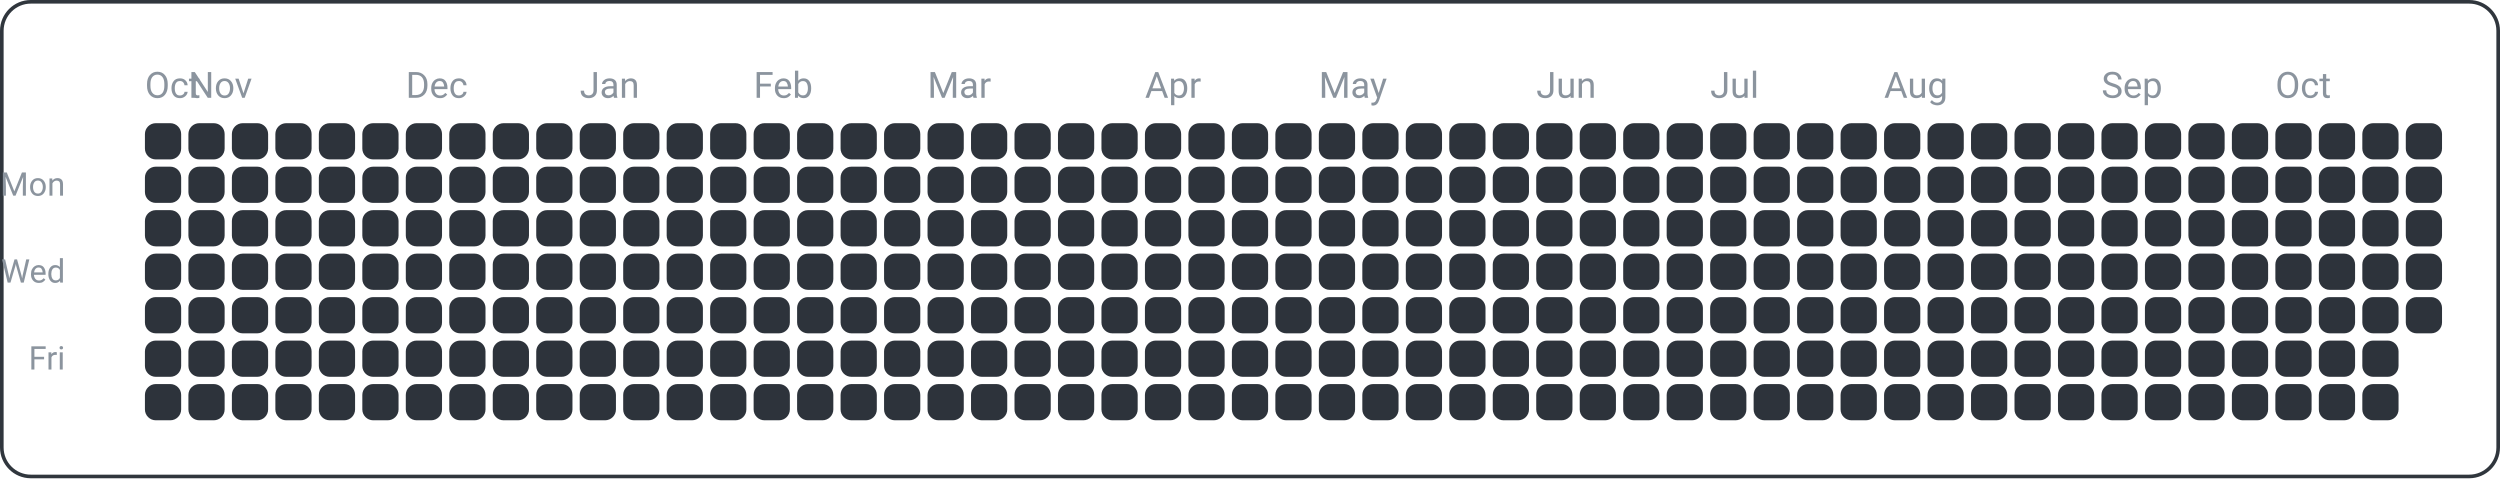
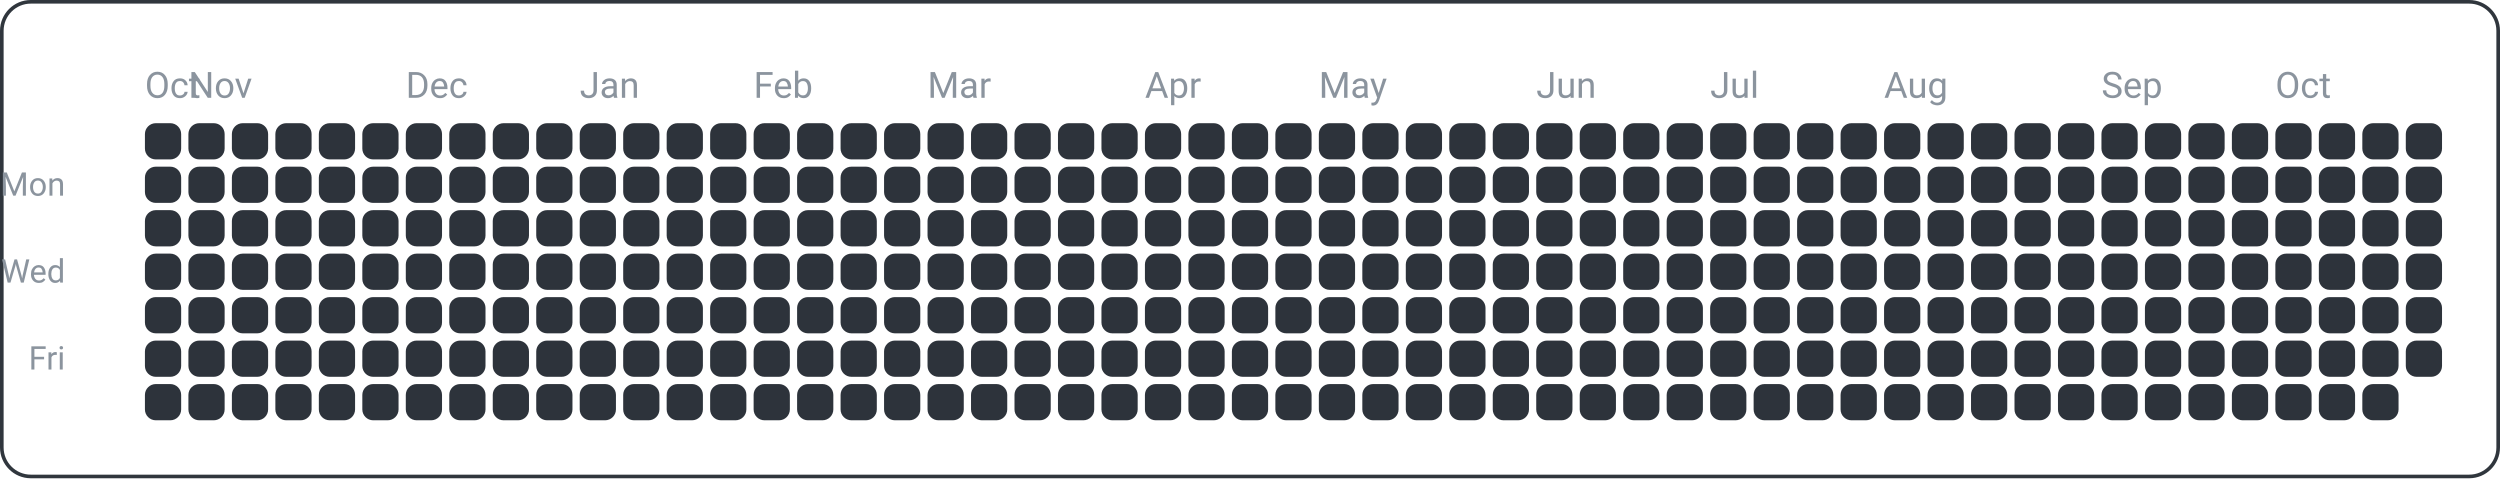
<svg xmlns="http://www.w3.org/2000/svg" width="690" height="132" viewBox="0 0 690 132">
  <rect x="0.5" y="0.5" width="689" height="131" fill="none" rx="8" ry="8" stroke="#30363d" />
  <text x="18" y="54" font-family="ui-sans-serif, -apple-system, Segoe UI, Roboto, Helvetica, Arial" font-size="9" fill="#8b949e" text-anchor="end">Mon</text>
  <text x="18" y="78" font-family="ui-sans-serif, -apple-system, Segoe UI, Roboto, Helvetica, Arial" font-size="9" fill="#8b949e" text-anchor="end">Wed</text>
  <text x="18" y="102" font-family="ui-sans-serif, -apple-system, Segoe UI, Roboto, Helvetica, Arial" font-size="9" fill="#8b949e" text-anchor="end">Fri</text>
  <text x="40" y="27" font-family="ui-sans-serif, -apple-system, Segoe UI, Roboto, Helvetica, Arial" font-size="10" fill="#8b949e" text-anchor="start">Oct</text>
  <text x="52" y="27" font-family="ui-sans-serif, -apple-system, Segoe UI, Roboto, Helvetica, Arial" font-size="10" fill="#8b949e" text-anchor="start">Nov</text>
  <text x="112" y="27" font-family="ui-sans-serif, -apple-system, Segoe UI, Roboto, Helvetica, Arial" font-size="10" fill="#8b949e" text-anchor="start">Dec</text>
  <text x="160" y="27" font-family="ui-sans-serif, -apple-system, Segoe UI, Roboto, Helvetica, Arial" font-size="10" fill="#8b949e" text-anchor="start">Jan</text>
  <text x="208" y="27" font-family="ui-sans-serif, -apple-system, Segoe UI, Roboto, Helvetica, Arial" font-size="10" fill="#8b949e" text-anchor="start">Feb</text>
  <text x="256" y="27" font-family="ui-sans-serif, -apple-system, Segoe UI, Roboto, Helvetica, Arial" font-size="10" fill="#8b949e" text-anchor="start">Mar</text>
  <text x="316" y="27" font-family="ui-sans-serif, -apple-system, Segoe UI, Roboto, Helvetica, Arial" font-size="10" fill="#8b949e" text-anchor="start">Apr</text>
  <text x="364" y="27" font-family="ui-sans-serif, -apple-system, Segoe UI, Roboto, Helvetica, Arial" font-size="10" fill="#8b949e" text-anchor="start">May</text>
  <text x="424" y="27" font-family="ui-sans-serif, -apple-system, Segoe UI, Roboto, Helvetica, Arial" font-size="10" fill="#8b949e" text-anchor="start">Jun</text>
  <text x="472" y="27" font-family="ui-sans-serif, -apple-system, Segoe UI, Roboto, Helvetica, Arial" font-size="10" fill="#8b949e" text-anchor="start">Jul</text>
  <text x="520" y="27" font-family="ui-sans-serif, -apple-system, Segoe UI, Roboto, Helvetica, Arial" font-size="10" fill="#8b949e" text-anchor="start">Aug</text>
  <text x="580" y="27" font-family="ui-sans-serif, -apple-system, Segoe UI, Roboto, Helvetica, Arial" font-size="10" fill="#8b949e" text-anchor="start">Sep</text>
  <text x="628" y="27" font-family="ui-sans-serif, -apple-system, Segoe UI, Roboto, Helvetica, Arial" font-size="10" fill="#8b949e" text-anchor="start">Oct</text>
  <rect x="40" y="34" width="10" height="10" fill="#2d333b" rx="3" ry="3" />
  <rect x="40" y="46" width="10" height="10" fill="#2d333b" rx="3" ry="3" />
  <rect x="40" y="58" width="10" height="10" fill="#2d333b" rx="3" ry="3" />
  <rect x="40" y="70" width="10" height="10" fill="#2d333b" rx="3" ry="3" />
  <rect x="40" y="82" width="10" height="10" fill="#2d333b" rx="3" ry="3" />
  <rect x="40" y="94" width="10" height="10" fill="#2d333b" rx="3" ry="3" />
  <rect x="40" y="106" width="10" height="10" fill="#2d333b" rx="3" ry="3" />
  <rect x="52" y="34" width="10" height="10" fill="#2d333b" rx="3" ry="3" />
  <rect x="52" y="46" width="10" height="10" fill="#2d333b" rx="3" ry="3" />
  <rect x="52" y="58" width="10" height="10" fill="#2d333b" rx="3" ry="3" />
  <rect x="52" y="70" width="10" height="10" fill="#2d333b" rx="3" ry="3" />
  <rect x="52" y="82" width="10" height="10" fill="#2d333b" rx="3" ry="3" />
  <rect x="52" y="94" width="10" height="10" fill="#2d333b" rx="3" ry="3" />
  <rect x="52" y="106" width="10" height="10" fill="#2d333b" rx="3" ry="3" />
  <rect x="64" y="34" width="10" height="10" fill="#2d333b" rx="3" ry="3" />
  <rect x="64" y="46" width="10" height="10" fill="#2d333b" rx="3" ry="3" />
  <rect x="64" y="58" width="10" height="10" fill="#2d333b" rx="3" ry="3" />
  <rect x="64" y="70" width="10" height="10" fill="#2d333b" rx="3" ry="3" />
  <rect x="64" y="82" width="10" height="10" fill="#2d333b" rx="3" ry="3" />
  <rect x="64" y="94" width="10" height="10" fill="#2d333b" rx="3" ry="3" />
  <rect x="64" y="106" width="10" height="10" fill="#2d333b" rx="3" ry="3" />
  <rect x="76" y="34" width="10" height="10" fill="#2d333b" rx="3" ry="3" />
  <rect x="76" y="46" width="10" height="10" fill="#2d333b" rx="3" ry="3" />
  <rect x="76" y="58" width="10" height="10" fill="#2d333b" rx="3" ry="3" />
  <rect x="76" y="70" width="10" height="10" fill="#2d333b" rx="3" ry="3" />
  <rect x="76" y="82" width="10" height="10" fill="#2d333b" rx="3" ry="3" />
  <rect x="76" y="94" width="10" height="10" fill="#2d333b" rx="3" ry="3" />
  <rect x="76" y="106" width="10" height="10" fill="#2d333b" rx="3" ry="3" />
  <rect x="88" y="34" width="10" height="10" fill="#2d333b" rx="3" ry="3" />
  <rect x="88" y="46" width="10" height="10" fill="#2d333b" rx="3" ry="3" />
  <rect x="88" y="58" width="10" height="10" fill="#2d333b" rx="3" ry="3" />
  <rect x="88" y="70" width="10" height="10" fill="#2d333b" rx="3" ry="3" />
  <rect x="88" y="82" width="10" height="10" fill="#2d333b" rx="3" ry="3" />
  <rect x="88" y="94" width="10" height="10" fill="#2d333b" rx="3" ry="3" />
  <rect x="88" y="106" width="10" height="10" fill="#2d333b" rx="3" ry="3" />
  <rect x="100" y="34" width="10" height="10" fill="#2d333b" rx="3" ry="3" />
  <rect x="100" y="46" width="10" height="10" fill="#2d333b" rx="3" ry="3" />
  <rect x="100" y="58" width="10" height="10" fill="#2d333b" rx="3" ry="3" />
  <rect x="100" y="70" width="10" height="10" fill="#2d333b" rx="3" ry="3" />
  <rect x="100" y="82" width="10" height="10" fill="#2d333b" rx="3" ry="3" />
  <rect x="100" y="94" width="10" height="10" fill="#2d333b" rx="3" ry="3" />
  <rect x="100" y="106" width="10" height="10" fill="#2d333b" rx="3" ry="3" />
  <rect x="112" y="34" width="10" height="10" fill="#2d333b" rx="3" ry="3" />
  <rect x="112" y="46" width="10" height="10" fill="#2d333b" rx="3" ry="3" />
  <rect x="112" y="58" width="10" height="10" fill="#2d333b" rx="3" ry="3" />
  <rect x="112" y="70" width="10" height="10" fill="#2d333b" rx="3" ry="3" />
  <rect x="112" y="82" width="10" height="10" fill="#2d333b" rx="3" ry="3" />
  <rect x="112" y="94" width="10" height="10" fill="#2d333b" rx="3" ry="3" />
  <rect x="112" y="106" width="10" height="10" fill="#2d333b" rx="3" ry="3" />
  <rect x="124" y="34" width="10" height="10" fill="#2d333b" rx="3" ry="3" />
  <rect x="124" y="46" width="10" height="10" fill="#2d333b" rx="3" ry="3" />
  <rect x="124" y="58" width="10" height="10" fill="#2d333b" rx="3" ry="3" />
  <rect x="124" y="70" width="10" height="10" fill="#2d333b" rx="3" ry="3" />
  <rect x="124" y="82" width="10" height="10" fill="#2d333b" rx="3" ry="3" />
  <rect x="124" y="94" width="10" height="10" fill="#2d333b" rx="3" ry="3" />
  <rect x="124" y="106" width="10" height="10" fill="#2d333b" rx="3" ry="3" />
  <rect x="136" y="34" width="10" height="10" fill="#2d333b" rx="3" ry="3" />
  <rect x="136" y="46" width="10" height="10" fill="#2d333b" rx="3" ry="3" />
  <rect x="136" y="58" width="10" height="10" fill="#2d333b" rx="3" ry="3" />
  <rect x="136" y="70" width="10" height="10" fill="#2d333b" rx="3" ry="3" />
  <rect x="136" y="82" width="10" height="10" fill="#2d333b" rx="3" ry="3" />
  <rect x="136" y="94" width="10" height="10" fill="#2d333b" rx="3" ry="3" />
  <rect x="136" y="106" width="10" height="10" fill="#2d333b" rx="3" ry="3" />
  <rect x="148" y="34" width="10" height="10" fill="#2d333b" rx="3" ry="3" />
  <rect x="148" y="46" width="10" height="10" fill="#2d333b" rx="3" ry="3" />
  <rect x="148" y="58" width="10" height="10" fill="#2d333b" rx="3" ry="3" />
  <rect x="148" y="70" width="10" height="10" fill="#2d333b" rx="3" ry="3" />
  <rect x="148" y="82" width="10" height="10" fill="#2d333b" rx="3" ry="3" />
  <rect x="148" y="94" width="10" height="10" fill="#2d333b" rx="3" ry="3" />
  <rect x="148" y="106" width="10" height="10" fill="#2d333b" rx="3" ry="3" />
  <rect x="160" y="34" width="10" height="10" fill="#2d333b" rx="3" ry="3" />
  <rect x="160" y="46" width="10" height="10" fill="#2d333b" rx="3" ry="3" />
  <rect x="160" y="58" width="10" height="10" fill="#2d333b" rx="3" ry="3" />
  <rect x="160" y="70" width="10" height="10" fill="#2d333b" rx="3" ry="3" />
  <rect x="160" y="82" width="10" height="10" fill="#2d333b" rx="3" ry="3" />
  <rect x="160" y="94" width="10" height="10" fill="#2d333b" rx="3" ry="3" />
  <rect x="160" y="106" width="10" height="10" fill="#2d333b" rx="3" ry="3" />
  <rect x="172" y="34" width="10" height="10" fill="#2d333b" rx="3" ry="3" />
  <rect x="172" y="46" width="10" height="10" fill="#2d333b" rx="3" ry="3" />
  <rect x="172" y="58" width="10" height="10" fill="#2d333b" rx="3" ry="3" />
  <rect x="172" y="70" width="10" height="10" fill="#2d333b" rx="3" ry="3" />
  <rect x="172" y="82" width="10" height="10" fill="#2d333b" rx="3" ry="3" />
  <rect x="172" y="94" width="10" height="10" fill="#2d333b" rx="3" ry="3" />
  <rect x="172" y="106" width="10" height="10" fill="#2d333b" rx="3" ry="3" />
  <rect x="184" y="34" width="10" height="10" fill="#2d333b" rx="3" ry="3" />
  <rect x="184" y="46" width="10" height="10" fill="#2d333b" rx="3" ry="3" />
  <rect x="184" y="58" width="10" height="10" fill="#2d333b" rx="3" ry="3" />
  <rect x="184" y="70" width="10" height="10" fill="#2d333b" rx="3" ry="3" />
  <rect x="184" y="82" width="10" height="10" fill="#2d333b" rx="3" ry="3" />
  <rect x="184" y="94" width="10" height="10" fill="#2d333b" rx="3" ry="3" />
  <rect x="184" y="106" width="10" height="10" fill="#2d333b" rx="3" ry="3" />
  <rect x="196" y="34" width="10" height="10" fill="#2d333b" rx="3" ry="3" />
  <rect x="196" y="46" width="10" height="10" fill="#2d333b" rx="3" ry="3" />
  <rect x="196" y="58" width="10" height="10" fill="#2d333b" rx="3" ry="3" />
  <rect x="196" y="70" width="10" height="10" fill="#2d333b" rx="3" ry="3" />
  <rect x="196" y="82" width="10" height="10" fill="#2d333b" rx="3" ry="3" />
  <rect x="196" y="94" width="10" height="10" fill="#2d333b" rx="3" ry="3" />
  <rect x="196" y="106" width="10" height="10" fill="#2d333b" rx="3" ry="3" />
  <rect x="208" y="34" width="10" height="10" fill="#2d333b" rx="3" ry="3" />
  <rect x="208" y="46" width="10" height="10" fill="#2d333b" rx="3" ry="3" />
  <rect x="208" y="58" width="10" height="10" fill="#2d333b" rx="3" ry="3" />
  <rect x="208" y="70" width="10" height="10" fill="#2d333b" rx="3" ry="3" />
  <rect x="208" y="82" width="10" height="10" fill="#2d333b" rx="3" ry="3" />
  <rect x="208" y="94" width="10" height="10" fill="#2d333b" rx="3" ry="3" />
  <rect x="208" y="106" width="10" height="10" fill="#2d333b" rx="3" ry="3" />
  <rect x="220" y="34" width="10" height="10" fill="#2d333b" rx="3" ry="3" />
  <rect x="220" y="46" width="10" height="10" fill="#2d333b" rx="3" ry="3" />
  <rect x="220" y="58" width="10" height="10" fill="#2d333b" rx="3" ry="3" />
  <rect x="220" y="70" width="10" height="10" fill="#2d333b" rx="3" ry="3" />
  <rect x="220" y="82" width="10" height="10" fill="#2d333b" rx="3" ry="3" />
  <rect x="220" y="94" width="10" height="10" fill="#2d333b" rx="3" ry="3" />
  <rect x="220" y="106" width="10" height="10" fill="#2d333b" rx="3" ry="3" />
  <rect x="232" y="34" width="10" height="10" fill="#2d333b" rx="3" ry="3" />
  <rect x="232" y="46" width="10" height="10" fill="#2d333b" rx="3" ry="3" />
  <rect x="232" y="58" width="10" height="10" fill="#2d333b" rx="3" ry="3" />
  <rect x="232" y="70" width="10" height="10" fill="#2d333b" rx="3" ry="3" />
  <rect x="232" y="82" width="10" height="10" fill="#2d333b" rx="3" ry="3" />
  <rect x="232" y="94" width="10" height="10" fill="#2d333b" rx="3" ry="3" />
  <rect x="232" y="106" width="10" height="10" fill="#2d333b" rx="3" ry="3" />
  <rect x="244" y="34" width="10" height="10" fill="#2d333b" rx="3" ry="3" />
  <rect x="244" y="46" width="10" height="10" fill="#2d333b" rx="3" ry="3" />
  <rect x="244" y="58" width="10" height="10" fill="#2d333b" rx="3" ry="3" />
  <rect x="244" y="70" width="10" height="10" fill="#2d333b" rx="3" ry="3" />
  <rect x="244" y="82" width="10" height="10" fill="#2d333b" rx="3" ry="3" />
  <rect x="244" y="94" width="10" height="10" fill="#2d333b" rx="3" ry="3" />
  <rect x="244" y="106" width="10" height="10" fill="#2d333b" rx="3" ry="3" />
  <rect x="256" y="34" width="10" height="10" fill="#2d333b" rx="3" ry="3" />
  <rect x="256" y="46" width="10" height="10" fill="#2d333b" rx="3" ry="3" />
  <rect x="256" y="58" width="10" height="10" fill="#2d333b" rx="3" ry="3" />
  <rect x="256" y="70" width="10" height="10" fill="#2d333b" rx="3" ry="3" />
  <rect x="256" y="82" width="10" height="10" fill="#2d333b" rx="3" ry="3" />
  <rect x="256" y="94" width="10" height="10" fill="#2d333b" rx="3" ry="3" />
  <rect x="256" y="106" width="10" height="10" fill="#2d333b" rx="3" ry="3" />
  <rect x="268" y="34" width="10" height="10" fill="#2d333b" rx="3" ry="3" />
  <rect x="268" y="46" width="10" height="10" fill="#2d333b" rx="3" ry="3" />
  <rect x="268" y="58" width="10" height="10" fill="#2d333b" rx="3" ry="3" />
  <rect x="268" y="70" width="10" height="10" fill="#2d333b" rx="3" ry="3" />
  <rect x="268" y="82" width="10" height="10" fill="#2d333b" rx="3" ry="3" />
  <rect x="268" y="94" width="10" height="10" fill="#2d333b" rx="3" ry="3" />
  <rect x="268" y="106" width="10" height="10" fill="#2d333b" rx="3" ry="3" />
  <rect x="280" y="34" width="10" height="10" fill="#2d333b" rx="3" ry="3" />
  <rect x="280" y="46" width="10" height="10" fill="#2d333b" rx="3" ry="3" />
  <rect x="280" y="58" width="10" height="10" fill="#2d333b" rx="3" ry="3" />
  <rect x="280" y="70" width="10" height="10" fill="#2d333b" rx="3" ry="3" />
  <rect x="280" y="82" width="10" height="10" fill="#2d333b" rx="3" ry="3" />
  <rect x="280" y="94" width="10" height="10" fill="#2d333b" rx="3" ry="3" />
  <rect x="280" y="106" width="10" height="10" fill="#2d333b" rx="3" ry="3" />
  <rect x="292" y="34" width="10" height="10" fill="#2d333b" rx="3" ry="3" />
  <rect x="292" y="46" width="10" height="10" fill="#2d333b" rx="3" ry="3" />
  <rect x="292" y="58" width="10" height="10" fill="#2d333b" rx="3" ry="3" />
  <rect x="292" y="70" width="10" height="10" fill="#2d333b" rx="3" ry="3" />
  <rect x="292" y="82" width="10" height="10" fill="#2d333b" rx="3" ry="3" />
  <rect x="292" y="94" width="10" height="10" fill="#2d333b" rx="3" ry="3" />
  <rect x="292" y="106" width="10" height="10" fill="#2d333b" rx="3" ry="3" />
  <rect x="304" y="34" width="10" height="10" fill="#2d333b" rx="3" ry="3" />
  <rect x="304" y="46" width="10" height="10" fill="#2d333b" rx="3" ry="3" />
  <rect x="304" y="58" width="10" height="10" fill="#2d333b" rx="3" ry="3" />
  <rect x="304" y="70" width="10" height="10" fill="#2d333b" rx="3" ry="3" />
  <rect x="304" y="82" width="10" height="10" fill="#2d333b" rx="3" ry="3" />
  <rect x="304" y="94" width="10" height="10" fill="#2d333b" rx="3" ry="3" />
  <rect x="304" y="106" width="10" height="10" fill="#2d333b" rx="3" ry="3" />
  <rect x="316" y="34" width="10" height="10" fill="#2d333b" rx="3" ry="3" />
  <rect x="316" y="46" width="10" height="10" fill="#2d333b" rx="3" ry="3" />
  <rect x="316" y="58" width="10" height="10" fill="#2d333b" rx="3" ry="3" />
  <rect x="316" y="70" width="10" height="10" fill="#2d333b" rx="3" ry="3" />
  <rect x="316" y="82" width="10" height="10" fill="#2d333b" rx="3" ry="3" />
  <rect x="316" y="94" width="10" height="10" fill="#2d333b" rx="3" ry="3" />
  <rect x="316" y="106" width="10" height="10" fill="#2d333b" rx="3" ry="3" />
  <rect x="328" y="34" width="10" height="10" fill="#2d333b" rx="3" ry="3" />
  <rect x="328" y="46" width="10" height="10" fill="#2d333b" rx="3" ry="3" />
  <rect x="328" y="58" width="10" height="10" fill="#2d333b" rx="3" ry="3" />
  <rect x="328" y="70" width="10" height="10" fill="#2d333b" rx="3" ry="3" />
  <rect x="328" y="82" width="10" height="10" fill="#2d333b" rx="3" ry="3" />
  <rect x="328" y="94" width="10" height="10" fill="#2d333b" rx="3" ry="3" />
  <rect x="328" y="106" width="10" height="10" fill="#2d333b" rx="3" ry="3" />
  <rect x="340" y="34" width="10" height="10" fill="#2d333b" rx="3" ry="3" />
  <rect x="340" y="46" width="10" height="10" fill="#2d333b" rx="3" ry="3" />
  <rect x="340" y="58" width="10" height="10" fill="#2d333b" rx="3" ry="3" />
  <rect x="340" y="70" width="10" height="10" fill="#2d333b" rx="3" ry="3" />
  <rect x="340" y="82" width="10" height="10" fill="#2d333b" rx="3" ry="3" />
  <rect x="340" y="94" width="10" height="10" fill="#2d333b" rx="3" ry="3" />
  <rect x="340" y="106" width="10" height="10" fill="#2d333b" rx="3" ry="3" />
  <rect x="352" y="34" width="10" height="10" fill="#2d333b" rx="3" ry="3" />
  <rect x="352" y="46" width="10" height="10" fill="#2d333b" rx="3" ry="3" />
  <rect x="352" y="58" width="10" height="10" fill="#2d333b" rx="3" ry="3" />
  <rect x="352" y="70" width="10" height="10" fill="#2d333b" rx="3" ry="3" />
  <rect x="352" y="82" width="10" height="10" fill="#2d333b" rx="3" ry="3" />
  <rect x="352" y="94" width="10" height="10" fill="#2d333b" rx="3" ry="3" />
  <rect x="352" y="106" width="10" height="10" fill="#2d333b" rx="3" ry="3" />
  <rect x="364" y="34" width="10" height="10" fill="#2d333b" rx="3" ry="3" />
  <rect x="364" y="46" width="10" height="10" fill="#2d333b" rx="3" ry="3" />
  <rect x="364" y="58" width="10" height="10" fill="#2d333b" rx="3" ry="3" />
  <rect x="364" y="70" width="10" height="10" fill="#2d333b" rx="3" ry="3" />
  <rect x="364" y="82" width="10" height="10" fill="#2d333b" rx="3" ry="3" />
  <rect x="364" y="94" width="10" height="10" fill="#2d333b" rx="3" ry="3" />
  <rect x="364" y="106" width="10" height="10" fill="#2d333b" rx="3" ry="3" />
  <rect x="376" y="34" width="10" height="10" fill="#2d333b" rx="3" ry="3" />
  <rect x="376" y="46" width="10" height="10" fill="#2d333b" rx="3" ry="3" />
  <rect x="376" y="58" width="10" height="10" fill="#2d333b" rx="3" ry="3" />
  <rect x="376" y="70" width="10" height="10" fill="#2d333b" rx="3" ry="3" />
  <rect x="376" y="82" width="10" height="10" fill="#2d333b" rx="3" ry="3" />
  <rect x="376" y="94" width="10" height="10" fill="#2d333b" rx="3" ry="3" />
  <rect x="376" y="106" width="10" height="10" fill="#2d333b" rx="3" ry="3" />
  <rect x="388" y="34" width="10" height="10" fill="#2d333b" rx="3" ry="3" />
  <rect x="388" y="46" width="10" height="10" fill="#2d333b" rx="3" ry="3" />
  <rect x="388" y="58" width="10" height="10" fill="#2d333b" rx="3" ry="3" />
  <rect x="388" y="70" width="10" height="10" fill="#2d333b" rx="3" ry="3" />
  <rect x="388" y="82" width="10" height="10" fill="#2d333b" rx="3" ry="3" />
  <rect x="388" y="94" width="10" height="10" fill="#2d333b" rx="3" ry="3" />
  <rect x="388" y="106" width="10" height="10" fill="#2d333b" rx="3" ry="3" />
  <rect x="400" y="34" width="10" height="10" fill="#2d333b" rx="3" ry="3" />
  <rect x="400" y="46" width="10" height="10" fill="#2d333b" rx="3" ry="3" />
  <rect x="400" y="58" width="10" height="10" fill="#2d333b" rx="3" ry="3" />
  <rect x="400" y="70" width="10" height="10" fill="#2d333b" rx="3" ry="3" />
  <rect x="400" y="82" width="10" height="10" fill="#2d333b" rx="3" ry="3" />
  <rect x="400" y="94" width="10" height="10" fill="#2d333b" rx="3" ry="3" />
  <rect x="400" y="106" width="10" height="10" fill="#2d333b" rx="3" ry="3" />
  <rect x="412" y="34" width="10" height="10" fill="#2d333b" rx="3" ry="3" />
  <rect x="412" y="46" width="10" height="10" fill="#2d333b" rx="3" ry="3" />
  <rect x="412" y="58" width="10" height="10" fill="#2d333b" rx="3" ry="3" />
  <rect x="412" y="70" width="10" height="10" fill="#2d333b" rx="3" ry="3" />
  <rect x="412" y="82" width="10" height="10" fill="#2d333b" rx="3" ry="3" />
  <rect x="412" y="94" width="10" height="10" fill="#2d333b" rx="3" ry="3" />
  <rect x="412" y="106" width="10" height="10" fill="#2d333b" rx="3" ry="3" />
  <rect x="424" y="34" width="10" height="10" fill="#2d333b" rx="3" ry="3" />
  <rect x="424" y="46" width="10" height="10" fill="#2d333b" rx="3" ry="3" />
  <rect x="424" y="58" width="10" height="10" fill="#2d333b" rx="3" ry="3" />
  <rect x="424" y="70" width="10" height="10" fill="#2d333b" rx="3" ry="3" />
  <rect x="424" y="82" width="10" height="10" fill="#2d333b" rx="3" ry="3" />
  <rect x="424" y="94" width="10" height="10" fill="#2d333b" rx="3" ry="3" />
  <rect x="424" y="106" width="10" height="10" fill="#2d333b" rx="3" ry="3" />
  <rect x="436" y="34" width="10" height="10" fill="#2d333b" rx="3" ry="3" />
  <rect x="436" y="46" width="10" height="10" fill="#2d333b" rx="3" ry="3" />
  <rect x="436" y="58" width="10" height="10" fill="#2d333b" rx="3" ry="3" />
  <rect x="436" y="70" width="10" height="10" fill="#2d333b" rx="3" ry="3" />
  <rect x="436" y="82" width="10" height="10" fill="#2d333b" rx="3" ry="3" />
  <rect x="436" y="94" width="10" height="10" fill="#2d333b" rx="3" ry="3" />
  <rect x="436" y="106" width="10" height="10" fill="#2d333b" rx="3" ry="3" />
  <rect x="448" y="34" width="10" height="10" fill="#2d333b" rx="3" ry="3" />
  <rect x="448" y="46" width="10" height="10" fill="#2d333b" rx="3" ry="3" />
  <rect x="448" y="58" width="10" height="10" fill="#2d333b" rx="3" ry="3" />
  <rect x="448" y="70" width="10" height="10" fill="#2d333b" rx="3" ry="3" />
  <rect x="448" y="82" width="10" height="10" fill="#2d333b" rx="3" ry="3" />
  <rect x="448" y="94" width="10" height="10" fill="#2d333b" rx="3" ry="3" />
  <rect x="448" y="106" width="10" height="10" fill="#2d333b" rx="3" ry="3" />
  <rect x="460" y="34" width="10" height="10" fill="#2d333b" rx="3" ry="3" />
  <rect x="460" y="46" width="10" height="10" fill="#2d333b" rx="3" ry="3" />
  <rect x="460" y="58" width="10" height="10" fill="#2d333b" rx="3" ry="3" />
  <rect x="460" y="70" width="10" height="10" fill="#2d333b" rx="3" ry="3" />
  <rect x="460" y="82" width="10" height="10" fill="#2d333b" rx="3" ry="3" />
  <rect x="460" y="94" width="10" height="10" fill="#2d333b" rx="3" ry="3" />
  <rect x="460" y="106" width="10" height="10" fill="#2d333b" rx="3" ry="3" />
  <rect x="472" y="34" width="10" height="10" fill="#2d333b" rx="3" ry="3" />
  <rect x="472" y="46" width="10" height="10" fill="#2d333b" rx="3" ry="3" />
  <rect x="472" y="58" width="10" height="10" fill="#2d333b" rx="3" ry="3" />
  <rect x="472" y="70" width="10" height="10" fill="#2d333b" rx="3" ry="3" />
  <rect x="472" y="82" width="10" height="10" fill="#2d333b" rx="3" ry="3" />
  <rect x="472" y="94" width="10" height="10" fill="#2d333b" rx="3" ry="3" />
  <rect x="472" y="106" width="10" height="10" fill="#2d333b" rx="3" ry="3" />
  <rect x="484" y="34" width="10" height="10" fill="#2d333b" rx="3" ry="3" />
  <rect x="484" y="46" width="10" height="10" fill="#2d333b" rx="3" ry="3" />
  <rect x="484" y="58" width="10" height="10" fill="#2d333b" rx="3" ry="3" />
  <rect x="484" y="70" width="10" height="10" fill="#2d333b" rx="3" ry="3" />
  <rect x="484" y="82" width="10" height="10" fill="#2d333b" rx="3" ry="3" />
  <rect x="484" y="94" width="10" height="10" fill="#2d333b" rx="3" ry="3" />
  <rect x="484" y="106" width="10" height="10" fill="#2d333b" rx="3" ry="3" />
  <rect x="496" y="34" width="10" height="10" fill="#2d333b" rx="3" ry="3" />
  <rect x="496" y="46" width="10" height="10" fill="#2d333b" rx="3" ry="3" />
  <rect x="496" y="58" width="10" height="10" fill="#2d333b" rx="3" ry="3" />
  <rect x="496" y="70" width="10" height="10" fill="#2d333b" rx="3" ry="3" />
  <rect x="496" y="82" width="10" height="10" fill="#2d333b" rx="3" ry="3" />
  <rect x="496" y="94" width="10" height="10" fill="#2d333b" rx="3" ry="3" />
  <rect x="496" y="106" width="10" height="10" fill="#2d333b" rx="3" ry="3" />
  <rect x="508" y="34" width="10" height="10" fill="#2d333b" rx="3" ry="3" />
  <rect x="508" y="46" width="10" height="10" fill="#2d333b" rx="3" ry="3" />
  <rect x="508" y="58" width="10" height="10" fill="#2d333b" rx="3" ry="3" />
  <rect x="508" y="70" width="10" height="10" fill="#2d333b" rx="3" ry="3" />
  <rect x="508" y="82" width="10" height="10" fill="#2d333b" rx="3" ry="3" />
  <rect x="508" y="94" width="10" height="10" fill="#2d333b" rx="3" ry="3" />
  <rect x="508" y="106" width="10" height="10" fill="#2d333b" rx="3" ry="3" />
  <rect x="520" y="34" width="10" height="10" fill="#2d333b" rx="3" ry="3" />
  <rect x="520" y="46" width="10" height="10" fill="#2d333b" rx="3" ry="3" />
  <rect x="520" y="58" width="10" height="10" fill="#2d333b" rx="3" ry="3" />
  <rect x="520" y="70" width="10" height="10" fill="#2d333b" rx="3" ry="3" />
  <rect x="520" y="82" width="10" height="10" fill="#2d333b" rx="3" ry="3" />
  <rect x="520" y="94" width="10" height="10" fill="#2d333b" rx="3" ry="3" />
  <rect x="520" y="106" width="10" height="10" fill="#2d333b" rx="3" ry="3" />
  <rect x="532" y="34" width="10" height="10" fill="#2d333b" rx="3" ry="3" />
  <rect x="532" y="46" width="10" height="10" fill="#2d333b" rx="3" ry="3" />
  <rect x="532" y="58" width="10" height="10" fill="#2d333b" rx="3" ry="3" />
  <rect x="532" y="70" width="10" height="10" fill="#2d333b" rx="3" ry="3" />
  <rect x="532" y="82" width="10" height="10" fill="#2d333b" rx="3" ry="3" />
  <rect x="532" y="94" width="10" height="10" fill="#2d333b" rx="3" ry="3" />
  <rect x="532" y="106" width="10" height="10" fill="#2d333b" rx="3" ry="3" />
  <rect x="544" y="34" width="10" height="10" fill="#2d333b" rx="3" ry="3" />
  <rect x="544" y="46" width="10" height="10" fill="#2d333b" rx="3" ry="3" />
  <rect x="544" y="58" width="10" height="10" fill="#2d333b" rx="3" ry="3" />
  <rect x="544" y="70" width="10" height="10" fill="#2d333b" rx="3" ry="3" />
  <rect x="544" y="82" width="10" height="10" fill="#2d333b" rx="3" ry="3" />
  <rect x="544" y="94" width="10" height="10" fill="#2d333b" rx="3" ry="3" />
  <rect x="544" y="106" width="10" height="10" fill="#2d333b" rx="3" ry="3" />
  <rect x="556" y="34" width="10" height="10" fill="#2d333b" rx="3" ry="3" />
  <rect x="556" y="46" width="10" height="10" fill="#2d333b" rx="3" ry="3" />
  <rect x="556" y="58" width="10" height="10" fill="#2d333b" rx="3" ry="3" />
  <rect x="556" y="70" width="10" height="10" fill="#2d333b" rx="3" ry="3" />
  <rect x="556" y="82" width="10" height="10" fill="#2d333b" rx="3" ry="3" />
  <rect x="556" y="94" width="10" height="10" fill="#2d333b" rx="3" ry="3" />
  <rect x="556" y="106" width="10" height="10" fill="#2d333b" rx="3" ry="3" />
  <rect x="568" y="34" width="10" height="10" fill="#2d333b" rx="3" ry="3" />
  <rect x="568" y="46" width="10" height="10" fill="#2d333b" rx="3" ry="3" />
  <rect x="568" y="58" width="10" height="10" fill="#2d333b" rx="3" ry="3" />
  <rect x="568" y="70" width="10" height="10" fill="#2d333b" rx="3" ry="3" />
  <rect x="568" y="82" width="10" height="10" fill="#2d333b" rx="3" ry="3" />
  <rect x="568" y="94" width="10" height="10" fill="#2d333b" rx="3" ry="3" />
  <rect x="568" y="106" width="10" height="10" fill="#2d333b" rx="3" ry="3" />
  <rect x="580" y="34" width="10" height="10" fill="#2d333b" rx="3" ry="3" />
  <rect x="580" y="46" width="10" height="10" fill="#2d333b" rx="3" ry="3" />
  <rect x="580" y="58" width="10" height="10" fill="#2d333b" rx="3" ry="3" />
  <rect x="580" y="70" width="10" height="10" fill="#2d333b" rx="3" ry="3" />
  <rect x="580" y="82" width="10" height="10" fill="#2d333b" rx="3" ry="3" />
  <rect x="580" y="94" width="10" height="10" fill="#2d333b" rx="3" ry="3" />
  <rect x="580" y="106" width="10" height="10" fill="#2d333b" rx="3" ry="3" />
  <rect x="592" y="34" width="10" height="10" fill="#2d333b" rx="3" ry="3" />
  <rect x="592" y="46" width="10" height="10" fill="#2d333b" rx="3" ry="3" />
  <rect x="592" y="58" width="10" height="10" fill="#2d333b" rx="3" ry="3" />
  <rect x="592" y="70" width="10" height="10" fill="#2d333b" rx="3" ry="3" />
  <rect x="592" y="82" width="10" height="10" fill="#2d333b" rx="3" ry="3" />
  <rect x="592" y="94" width="10" height="10" fill="#2d333b" rx="3" ry="3" />
  <rect x="592" y="106" width="10" height="10" fill="#2d333b" rx="3" ry="3" />
  <rect x="604" y="34" width="10" height="10" fill="#2d333b" rx="3" ry="3" />
  <rect x="604" y="46" width="10" height="10" fill="#2d333b" rx="3" ry="3" />
  <rect x="604" y="58" width="10" height="10" fill="#2d333b" rx="3" ry="3" />
  <rect x="604" y="70" width="10" height="10" fill="#2d333b" rx="3" ry="3" />
  <rect x="604" y="82" width="10" height="10" fill="#2d333b" rx="3" ry="3" />
  <rect x="604" y="94" width="10" height="10" fill="#2d333b" rx="3" ry="3" />
  <rect x="604" y="106" width="10" height="10" fill="#2d333b" rx="3" ry="3" />
  <rect x="616" y="34" width="10" height="10" fill="#2d333b" rx="3" ry="3" />
  <rect x="616" y="46" width="10" height="10" fill="#2d333b" rx="3" ry="3" />
  <rect x="616" y="58" width="10" height="10" fill="#2d333b" rx="3" ry="3" />
  <rect x="616" y="70" width="10" height="10" fill="#2d333b" rx="3" ry="3" />
  <rect x="616" y="82" width="10" height="10" fill="#2d333b" rx="3" ry="3" />
  <rect x="616" y="94" width="10" height="10" fill="#2d333b" rx="3" ry="3" />
  <rect x="616" y="106" width="10" height="10" fill="#2d333b" rx="3" ry="3" />
  <rect x="628" y="34" width="10" height="10" fill="#2d333b" rx="3" ry="3" />
  <rect x="628" y="46" width="10" height="10" fill="#2d333b" rx="3" ry="3" />
  <rect x="628" y="58" width="10" height="10" fill="#2d333b" rx="3" ry="3" />
  <rect x="628" y="70" width="10" height="10" fill="#2d333b" rx="3" ry="3" />
  <rect x="628" y="82" width="10" height="10" fill="#2d333b" rx="3" ry="3" />
  <rect x="628" y="94" width="10" height="10" fill="#2d333b" rx="3" ry="3" />
  <rect x="628" y="106" width="10" height="10" fill="#2d333b" rx="3" ry="3" />
  <rect x="640" y="34" width="10" height="10" fill="#2d333b" rx="3" ry="3" />
  <rect x="640" y="46" width="10" height="10" fill="#2d333b" rx="3" ry="3" />
  <rect x="640" y="58" width="10" height="10" fill="#2d333b" rx="3" ry="3" />
  <rect x="640" y="70" width="10" height="10" fill="#2d333b" rx="3" ry="3" />
  <rect x="640" y="82" width="10" height="10" fill="#2d333b" rx="3" ry="3" />
  <rect x="640" y="94" width="10" height="10" fill="#2d333b" rx="3" ry="3" />
  <rect x="640" y="106" width="10" height="10" fill="#2d333b" rx="3" ry="3" />
  <rect x="652" y="34" width="10" height="10" fill="#2d333b" rx="3" ry="3" />
  <rect x="652" y="46" width="10" height="10" fill="#2d333b" rx="3" ry="3" />
  <rect x="652" y="58" width="10" height="10" fill="#2d333b" rx="3" ry="3" />
  <rect x="652" y="70" width="10" height="10" fill="#2d333b" rx="3" ry="3" />
  <rect x="652" y="82" width="10" height="10" fill="#2d333b" rx="3" ry="3" />
  <rect x="652" y="94" width="10" height="10" fill="#2d333b" rx="3" ry="3" />
  <rect x="652" y="106" width="10" height="10" fill="#2d333b" rx="3" ry="3" />
  <rect x="664" y="34" width="10" height="10" fill="#2d333b" rx="3" ry="3" />
  <rect x="664" y="46" width="10" height="10" fill="#2d333b" rx="3" ry="3" />
  <rect x="664" y="58" width="10" height="10" fill="#2d333b" rx="3" ry="3" />
  <rect x="664" y="70" width="10" height="10" fill="#2d333b" rx="3" ry="3" />
  <rect x="664" y="82" width="10" height="10" fill="#2d333b" rx="3" ry="3" />
+   <rect x="664" y="94" width="10" height="10" fill="#2d333b" rx="3" ry="3" />
</svg>
